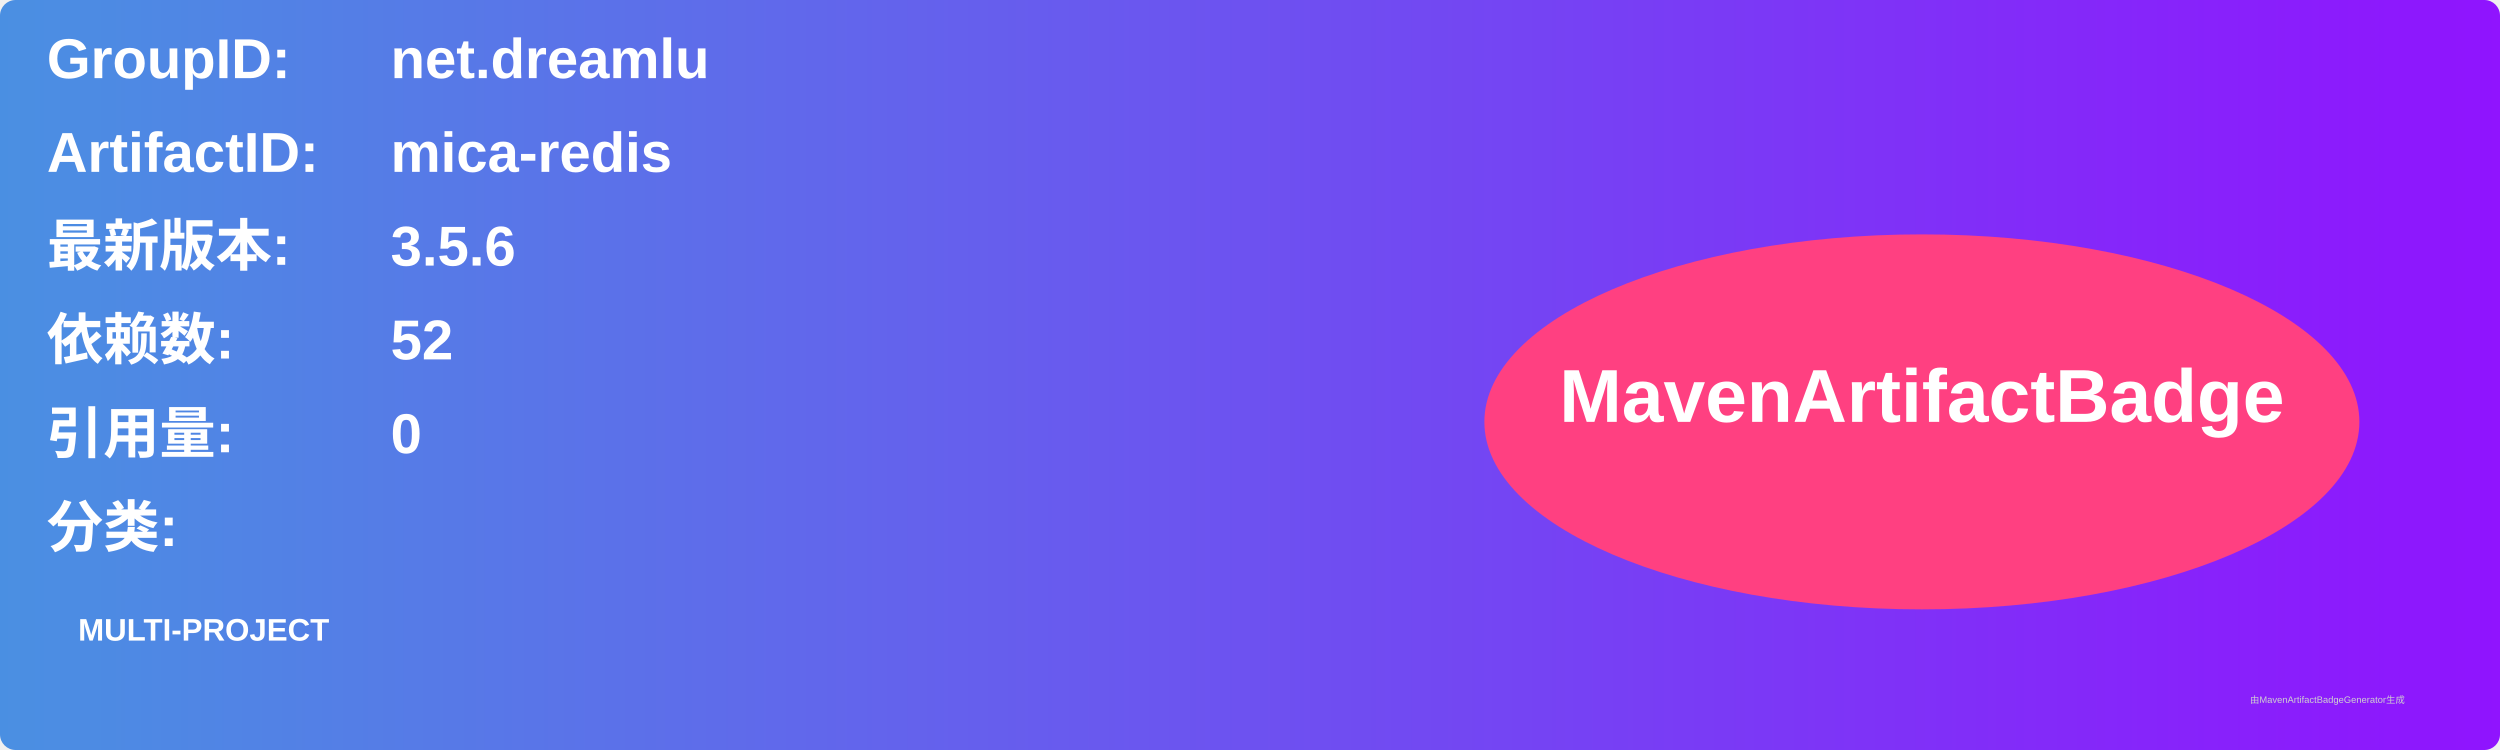
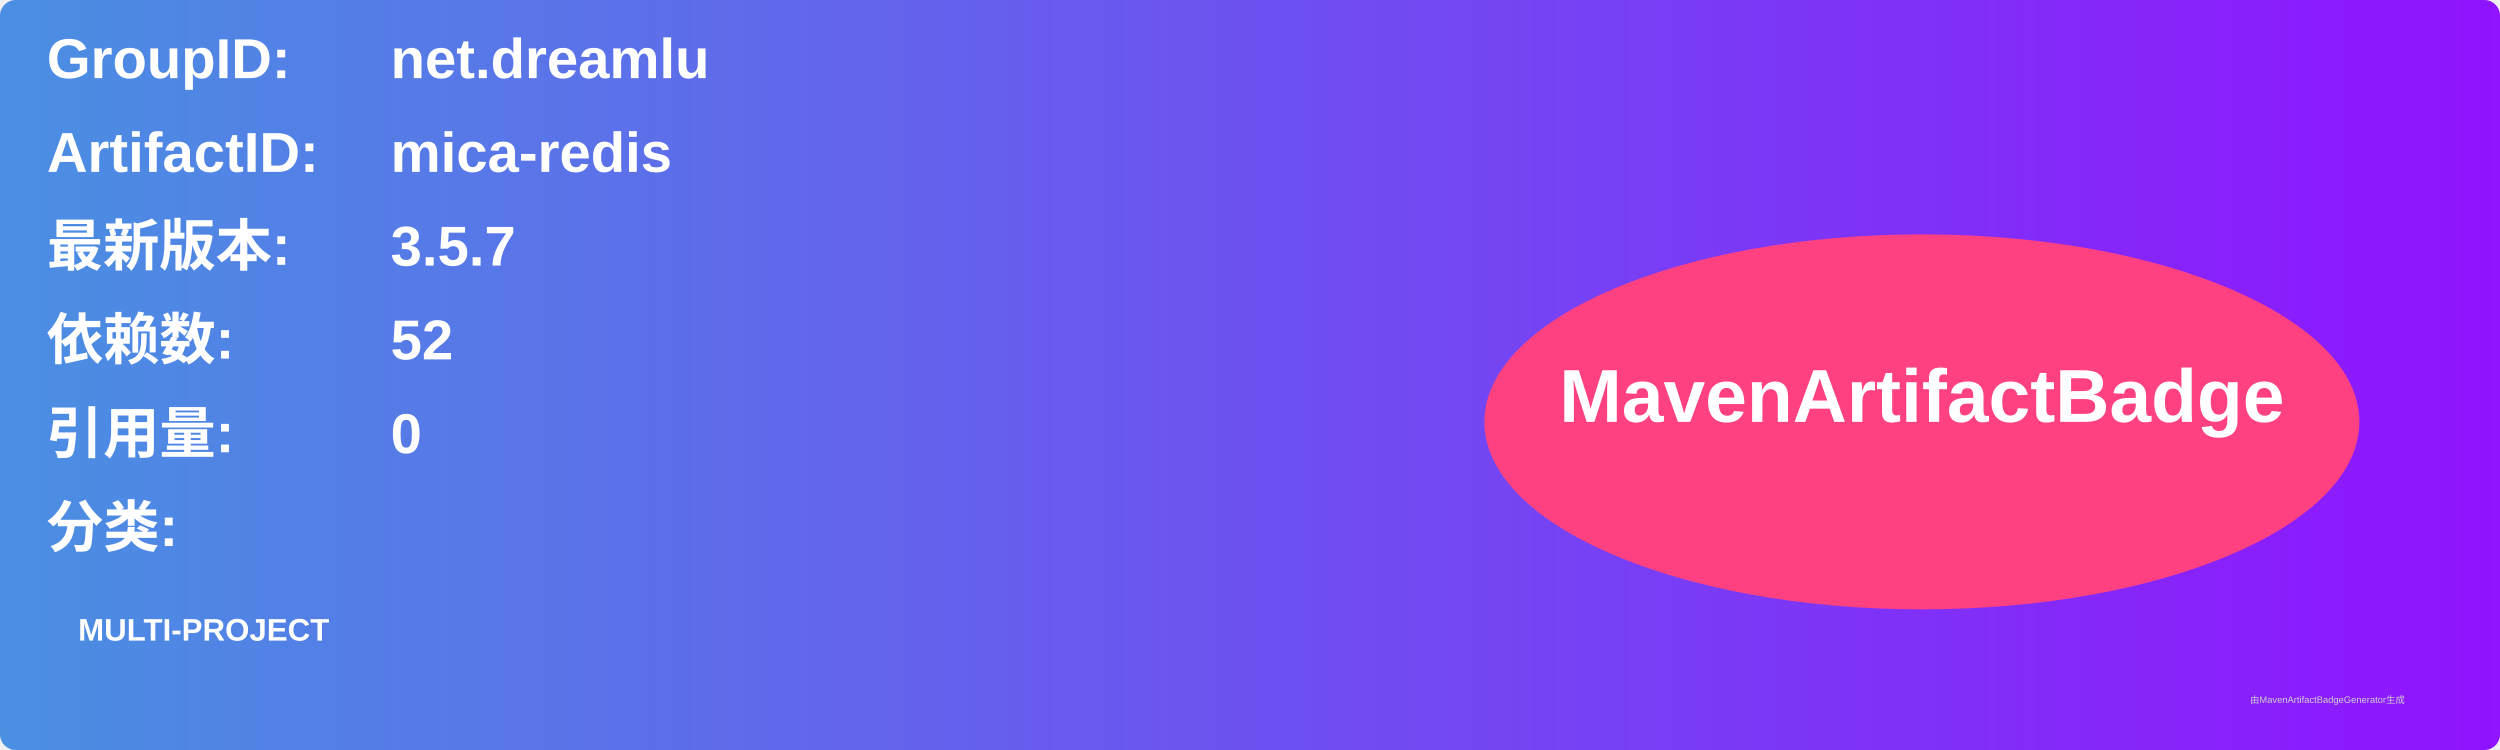
<svg xmlns="http://www.w3.org/2000/svg" width="800" height="240" viewBox="0 0 800 240">
  <linearGradient id="grad" x1="0%" y1="0%" x2="100%" y2="0%">
    <stop offset="0%" stop-color="#4a90e2" />
    <stop offset="100%" stop-color="#9013fe" />
  </linearGradient>
  <rect width="100%" height="100%" rx="5" ry="5" fill="url(#grad)" />
  <g transform="translate(15, 15)">
    <text x="0" y="10" font-family="Arial" font-size="18" fill="white" font-weight="bold" width="260">GroupID:</text>
    <text x="110" y="10" font-family="Arial" font-size="18" fill="white" font-weight="bold" width="460">net.dreamlu</text>
    <text x="0" y="40" font-family="Arial" font-size="18" fill="white" font-weight="bold" width="260">ArtifactID:</text>
    <text x="110" y="40" font-family="Arial" font-size="18" fill="white" font-weight="bold" width="460">mica-redis</text>
    <text x="0" y="70" font-family="Arial" font-size="18" fill="white" font-weight="bold">最新版本:</text>
    <text x="110" y="70" font-family="Arial" font-size="18" fill="white" font-weight="bold">
-       <tspan font-weight="bold">3.5.6</tspan>
+       <tspan font-weight="bold">3.5.7</tspan>
    </text>
    <text x="0" y="100" font-family="Arial" font-size="18" fill="white" font-weight="bold">依赖数: </text>
    <text x="110" y="100" font-family="Arial" font-size="18" fill="white">
      <tspan font-weight="bold">52</tspan>
    </text>
    <text x="0" y="130" font-family="Arial" font-size="18" fill="white" font-weight="bold">引用量: </text>
    <text x="110" y="130" font-family="Arial" font-size="18" fill="white">
      <tspan font-weight="bold">0</tspan>
    </text>
    <text x="0" y="160" font-family="Arial" font-size="18" fill="white" font-weight="bold">分类:</text>
    <text x="10" y="190" font-family="Arial" font-size="10" fill="white">
      <tspan font-weight="bold">MULTI-PROJECT</tspan>
    </text>
    <ellipse cx="600" cy="120" rx="140" ry="60" fill="#ff4081" />
    <text x="600" y="120" text-anchor="middle" font-family="Arial" font-size="24" fill="white" font-weight="bold">MavenArtifactBadge</text>
  </g>
  <text x="720" y="225" font-family="Arial" font-size="3" fill="#d0d0d0">由MavenArtifactBadgeGenerator生成</text>
</svg>
